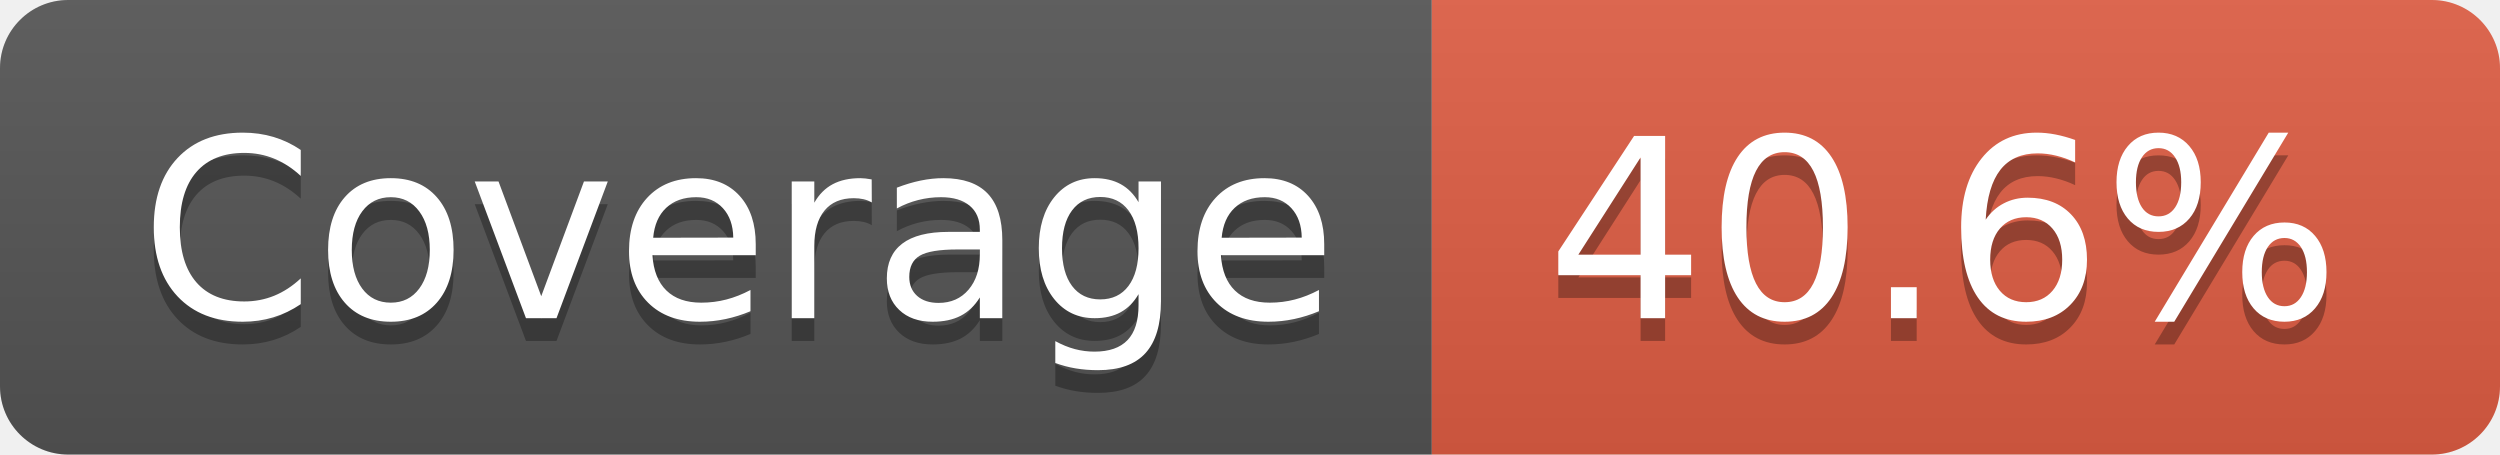
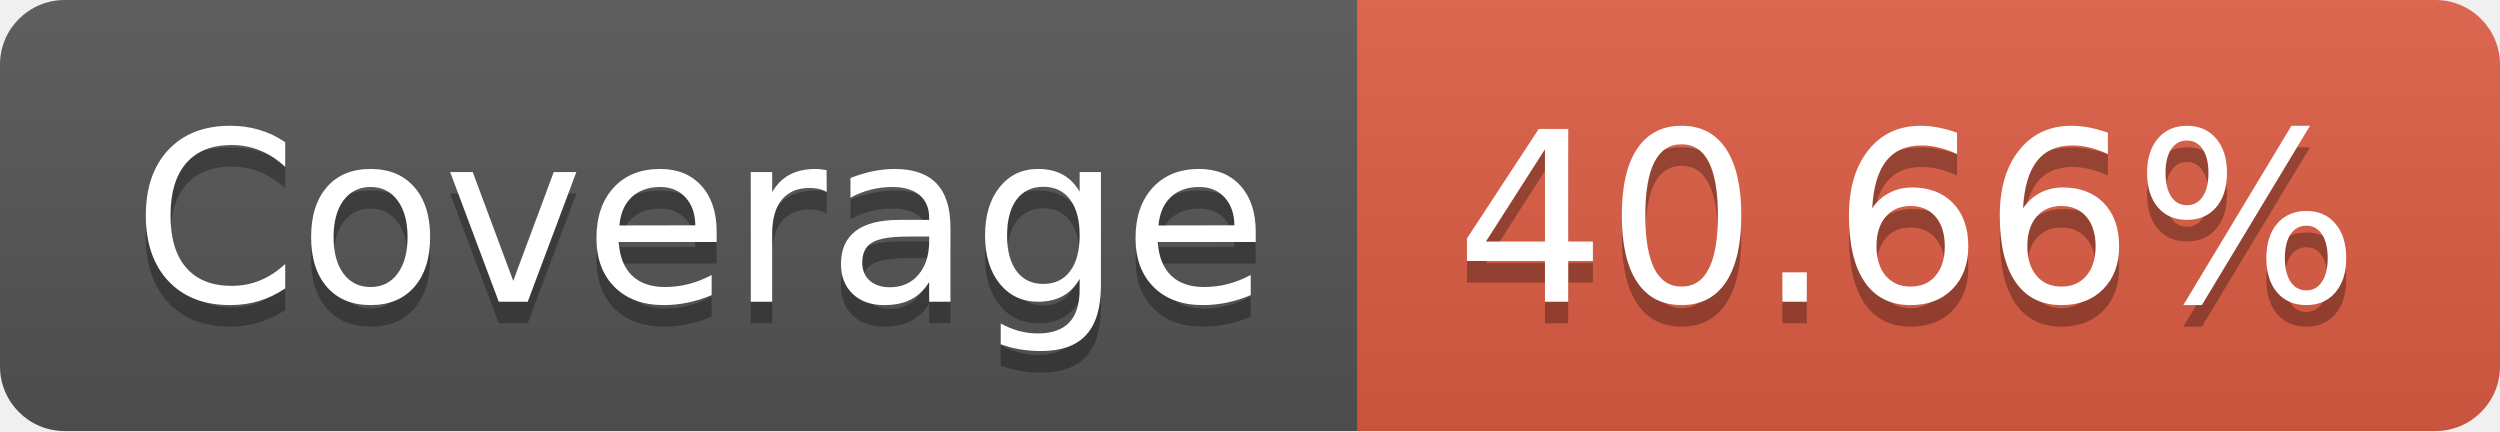
- <svg xmlns="http://www.w3.org/2000/svg" width="110" height="20" role="img" aria-label="Coverage: 40.6%">
+ <svg xmlns="http://www.w3.org/2000/svg" width="116" height="20" role="img" aria-label="Coverage: 40.66%">
  <linearGradient id="s" x2="0" y2="100%">
    <stop offset="0" stop-color="#bbb" stop-opacity=".1" />
    <stop offset="1" stop-opacity=".1" />
  </linearGradient>
  <clipPath id="r">
-     <rect width="110" height="20" rx="3" fill="#fff" />
+     <rect width="116" height="20" rx="3" fill="#fff" />
  </clipPath>
  <g clip-path="url(#r)">
    <rect width="63" height="20" fill="#555" />
-     <rect x="63" width="47" height="20" fill="#e05d44" />
-     <rect width="110" height="20" fill="url(#s)" />
+     <rect x="63" width="53" height="20" fill="#e05d44" />
+     <rect width="116" height="20" fill="url(#s)" />
  </g>
  <g fill="#fff" text-anchor="middle" font-family="Verdana,Geneva,DejaVu Sans,sans-serif" text-rendering="geometricPrecision" font-size="110">
    <text aria-hidden="true" x="325" y="150" fill="#010101" fill-opacity=".3" transform="scale(.1)" textLength="530">Coverage</text>
    <text x="325" y="140" transform="scale(.1)" fill="#fff" textLength="530">Coverage</text>
-     <text aria-hidden="true" x="855" y="150" fill="#010101" fill-opacity=".3" transform="scale(.1)" textLength="370">40.6%</text>
-     <text x="855" y="140" transform="scale(.1)" fill="#fff" textLength="370">40.6%</text>
+     <text aria-hidden="true" x="885" y="150" fill="#010101" fill-opacity=".3" transform="scale(.1)" textLength="430">40.66%</text>
+     <text x="885" y="140" transform="scale(.1)" fill="#fff" textLength="430">40.66%</text>
  </g>
</svg>
